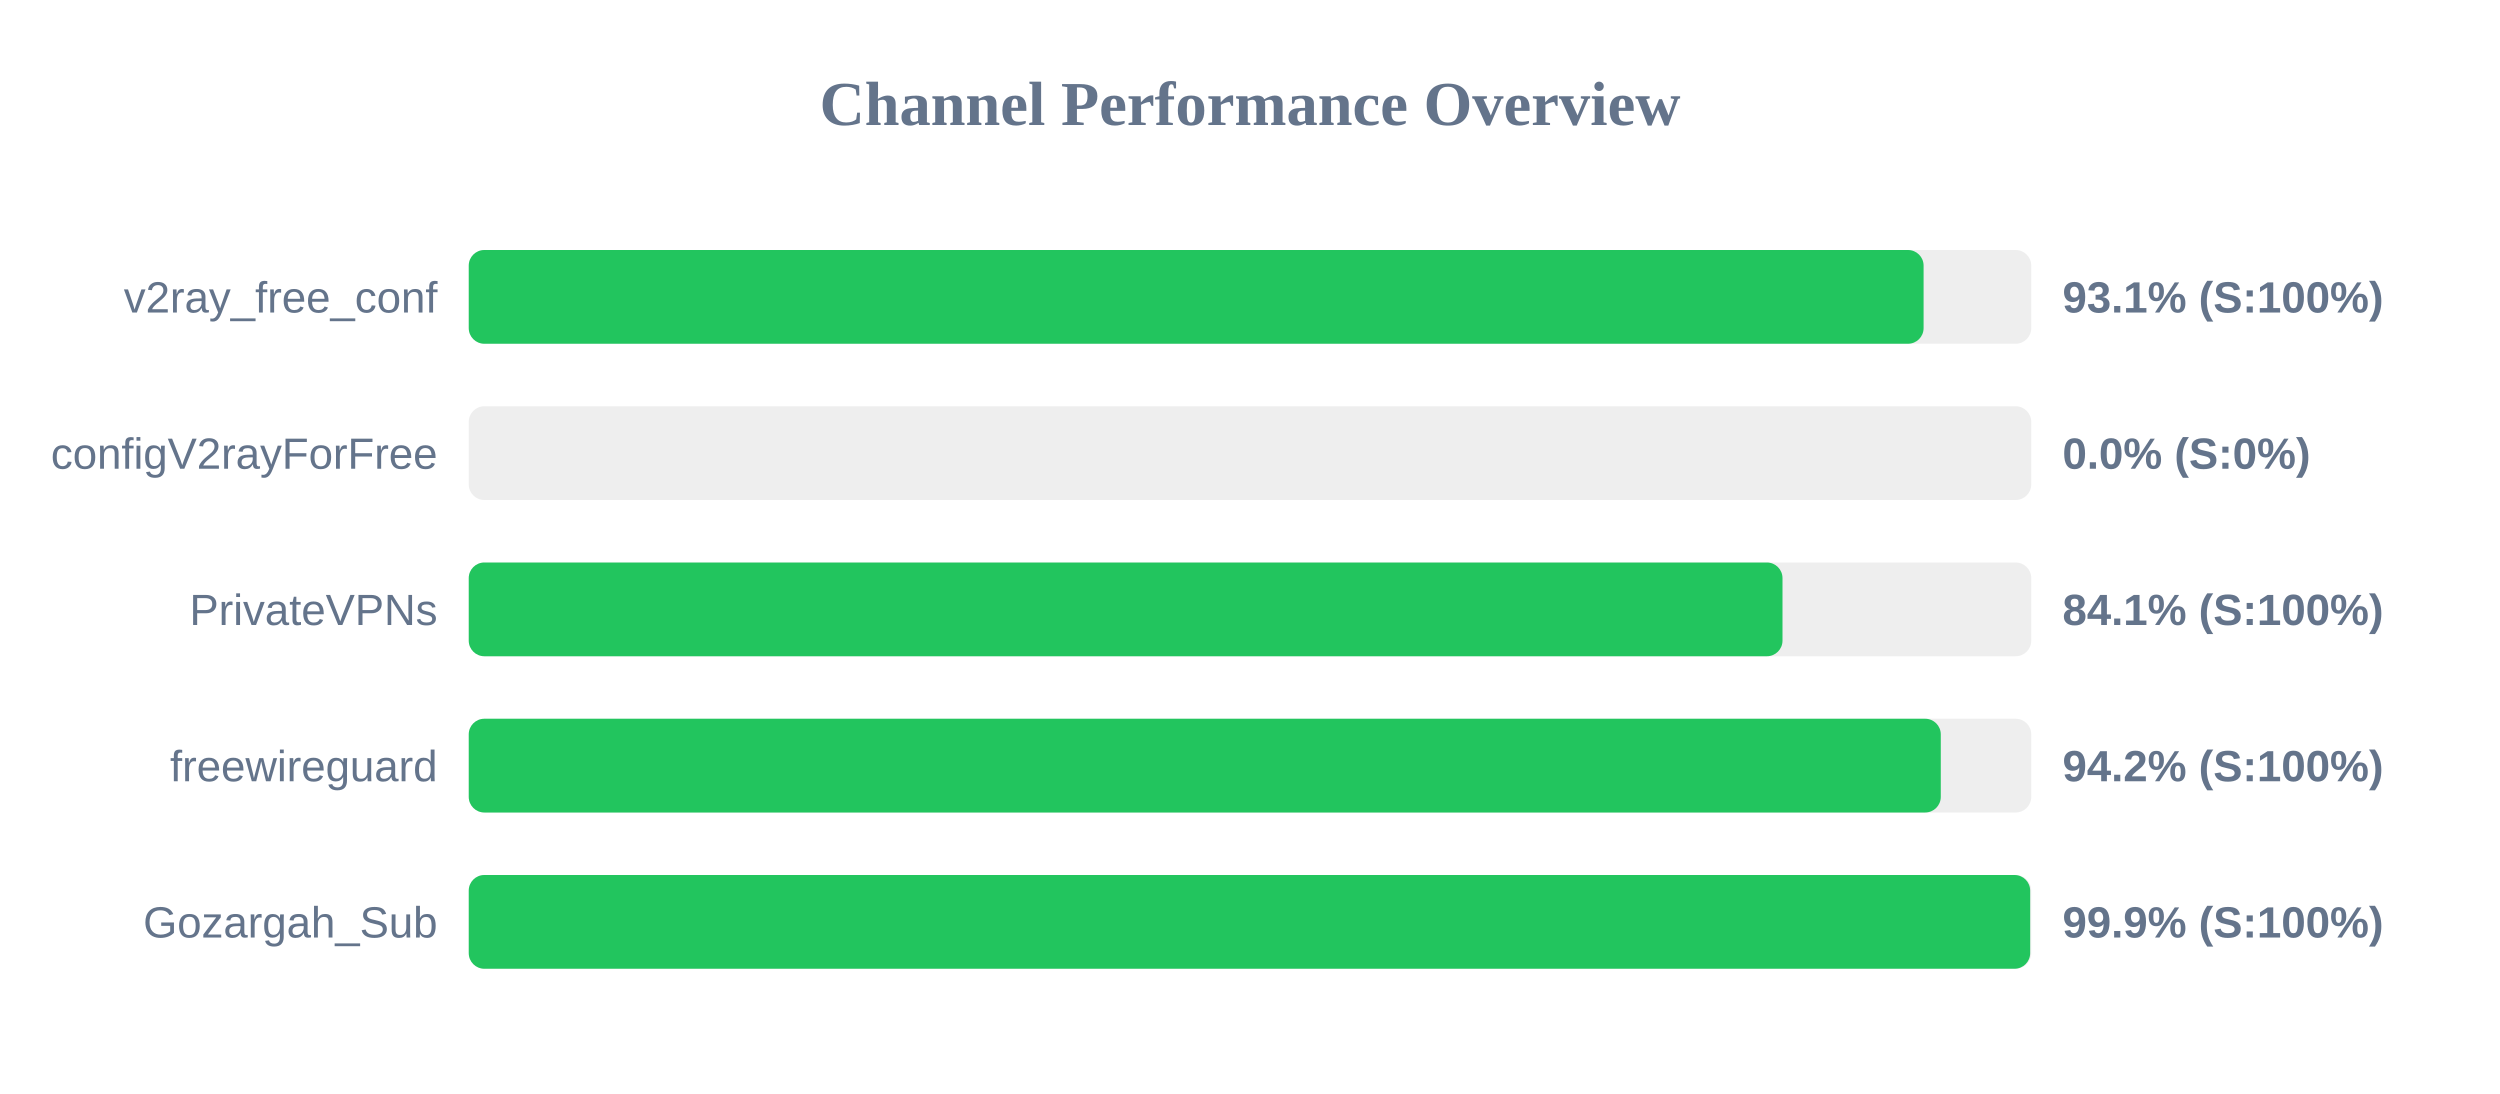
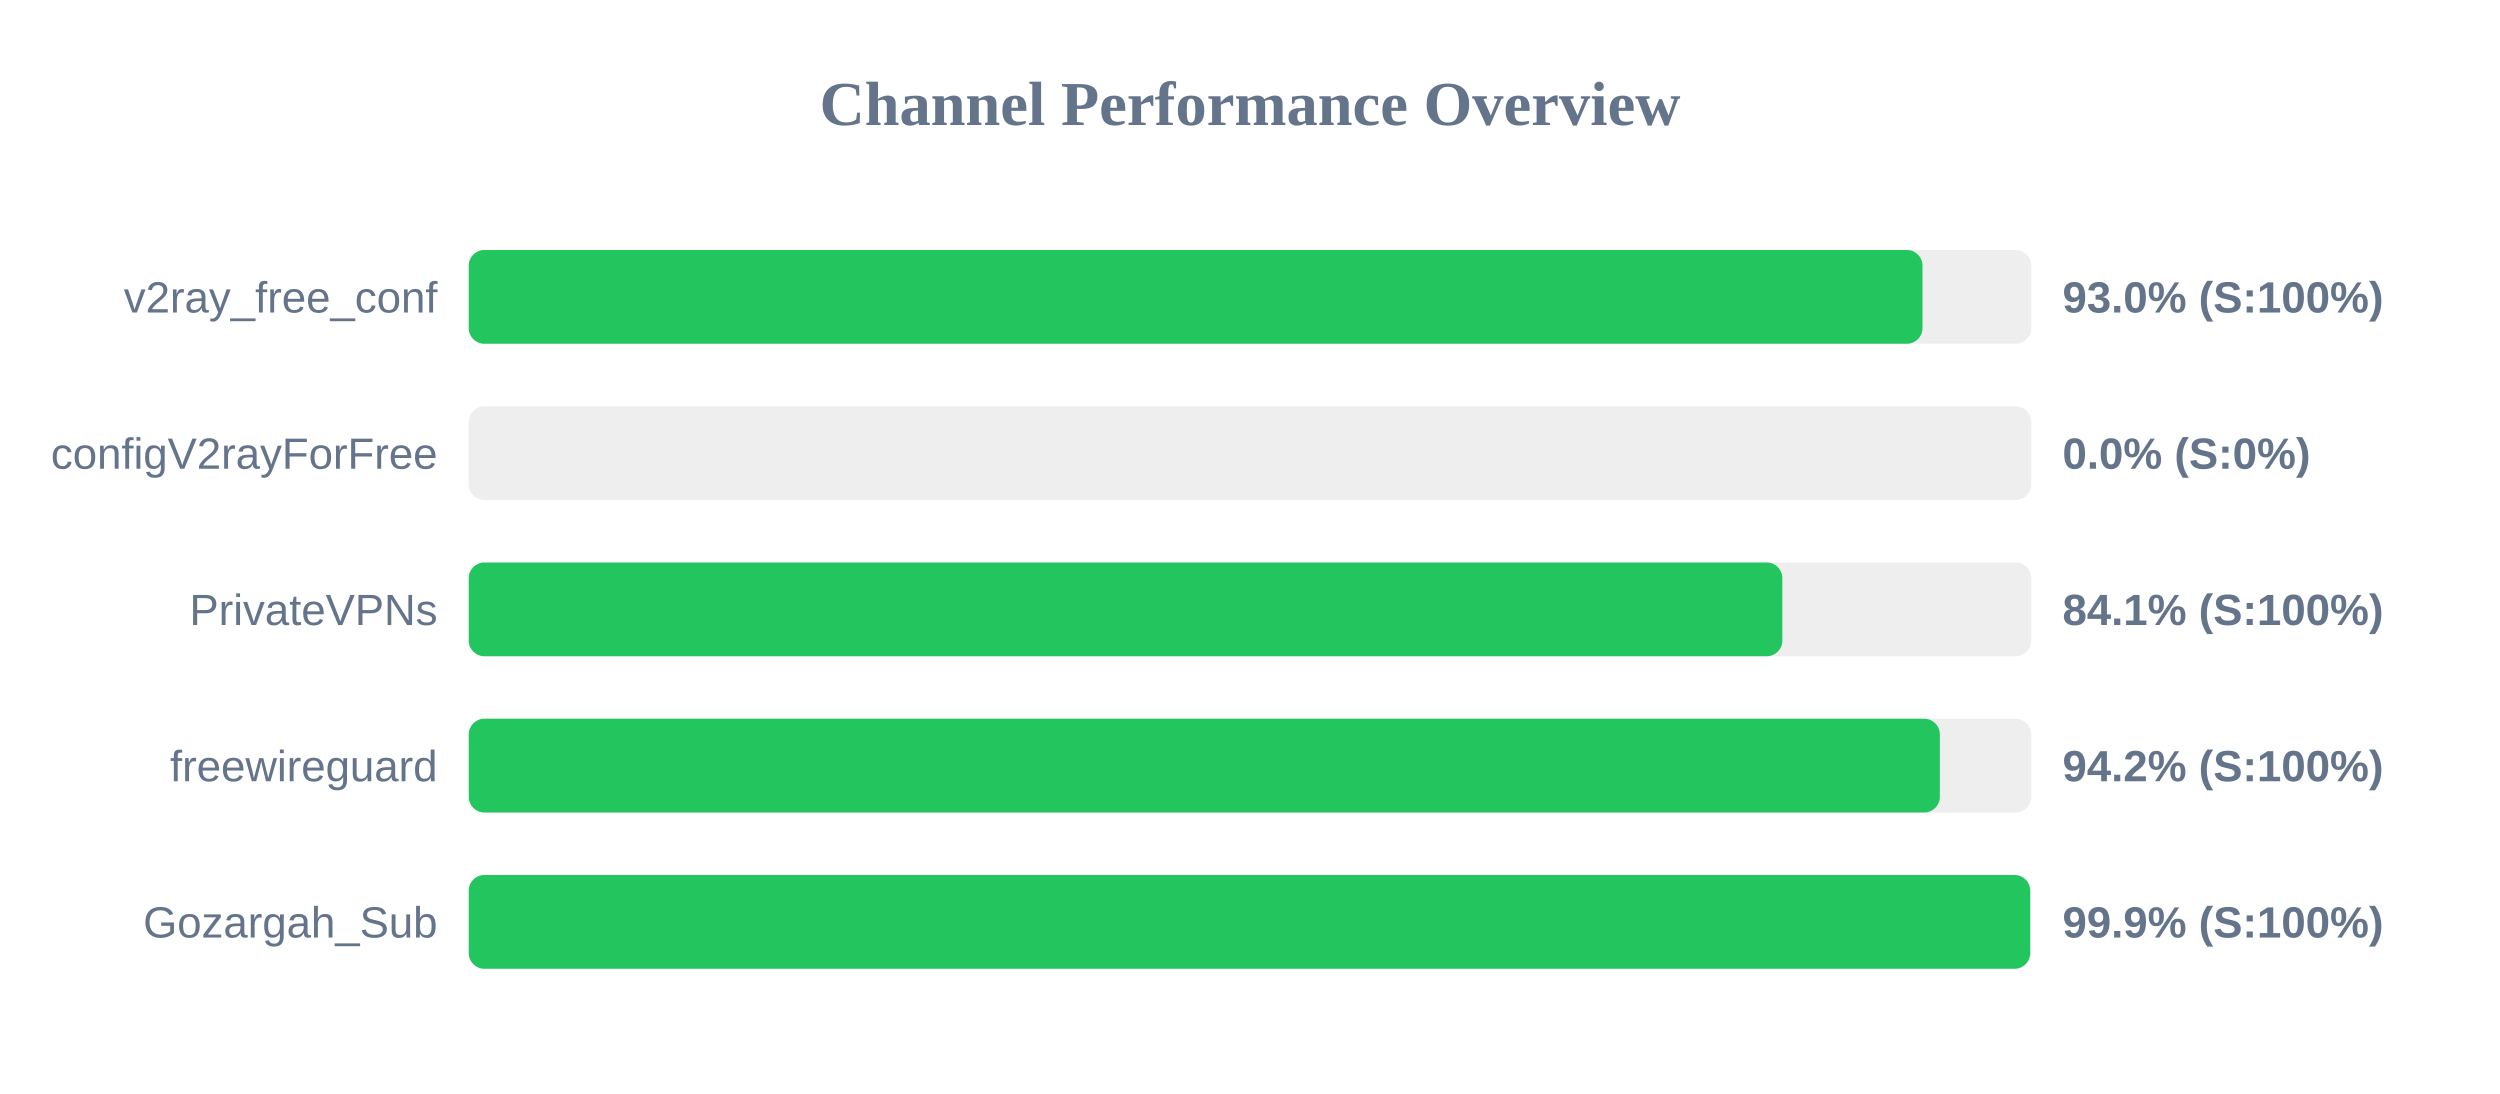
<svg xmlns="http://www.w3.org/2000/svg" width="800" height="350" version="1.1">
  <style>
        .row { font: 14px Arial; fill: #64748b; }
        .score { font: bold 14px Arial; fill: #64748b; }
    </style>
  <text x="400" y="40" text-anchor="middle" font-size="20px" font-weight="bold" fill="#64748b">Channel Performance Overview</text>
  <rect x="150" y="80" width="500" height="30" fill="#eee" rx="5" />
-   <rect x="150" y="80" width="465.55" height="30" fill="#22c55e" rx="5" />
+   <rect x="150" y="80" width="465.2" height="30" fill="#22c55e" rx="5" />
  <text x="140" y="100" text-anchor="end" class="row">v2ray_free_conf</text>
-   <text x="660" y="100" text-anchor="start" class="score">93.1% (S:100%)</text>
+   <text x="660" y="100" text-anchor="start" class="score">93.0% (S:100%)</text>
  <rect x="150" y="130" width="500" height="30" fill="#eee" rx="5" />
  <rect x="150" y="130" width="0.0" height="30" fill="#ef4444" rx="5" />
  <text x="140" y="150" text-anchor="end" class="row">configV2rayForFree</text>
  <text x="660" y="150" text-anchor="start" class="score">0.0% (S:0%)</text>
  <rect x="150" y="180" width="500" height="30" fill="#eee" rx="5" />
-   <rect x="150" y="180" width="420.4" height="30" fill="#22c55e" rx="5" />
+   <rect x="150" y="180" width="420.35" height="30" fill="#22c55e" rx="5" />
  <text x="140" y="200" text-anchor="end" class="row">PrivateVPNs</text>
  <text x="660" y="200" text-anchor="start" class="score">84.1% (S:100%)</text>
  <rect x="150" y="230" width="500" height="30" fill="#eee" rx="5" />
-   <rect x="150" y="230" width="471.05" height="30" fill="#22c55e" rx="5" />
+   <rect x="150" y="230" width="470.75" height="30" fill="#22c55e" rx="5" />
  <text x="140" y="250" text-anchor="end" class="row">freewireguard</text>
  <text x="660" y="250" text-anchor="start" class="score">94.2% (S:100%)</text>
  <rect x="150" y="280" width="500" height="30" fill="#eee" rx="5" />
  <rect x="150" y="280" width="499.65" height="30" fill="#22c55e" rx="5" />
  <text x="140" y="300" text-anchor="end" class="row">Gozargah_Sub</text>
  <text x="660" y="300" text-anchor="start" class="score">99.9% (S:100%)</text>
</svg>
